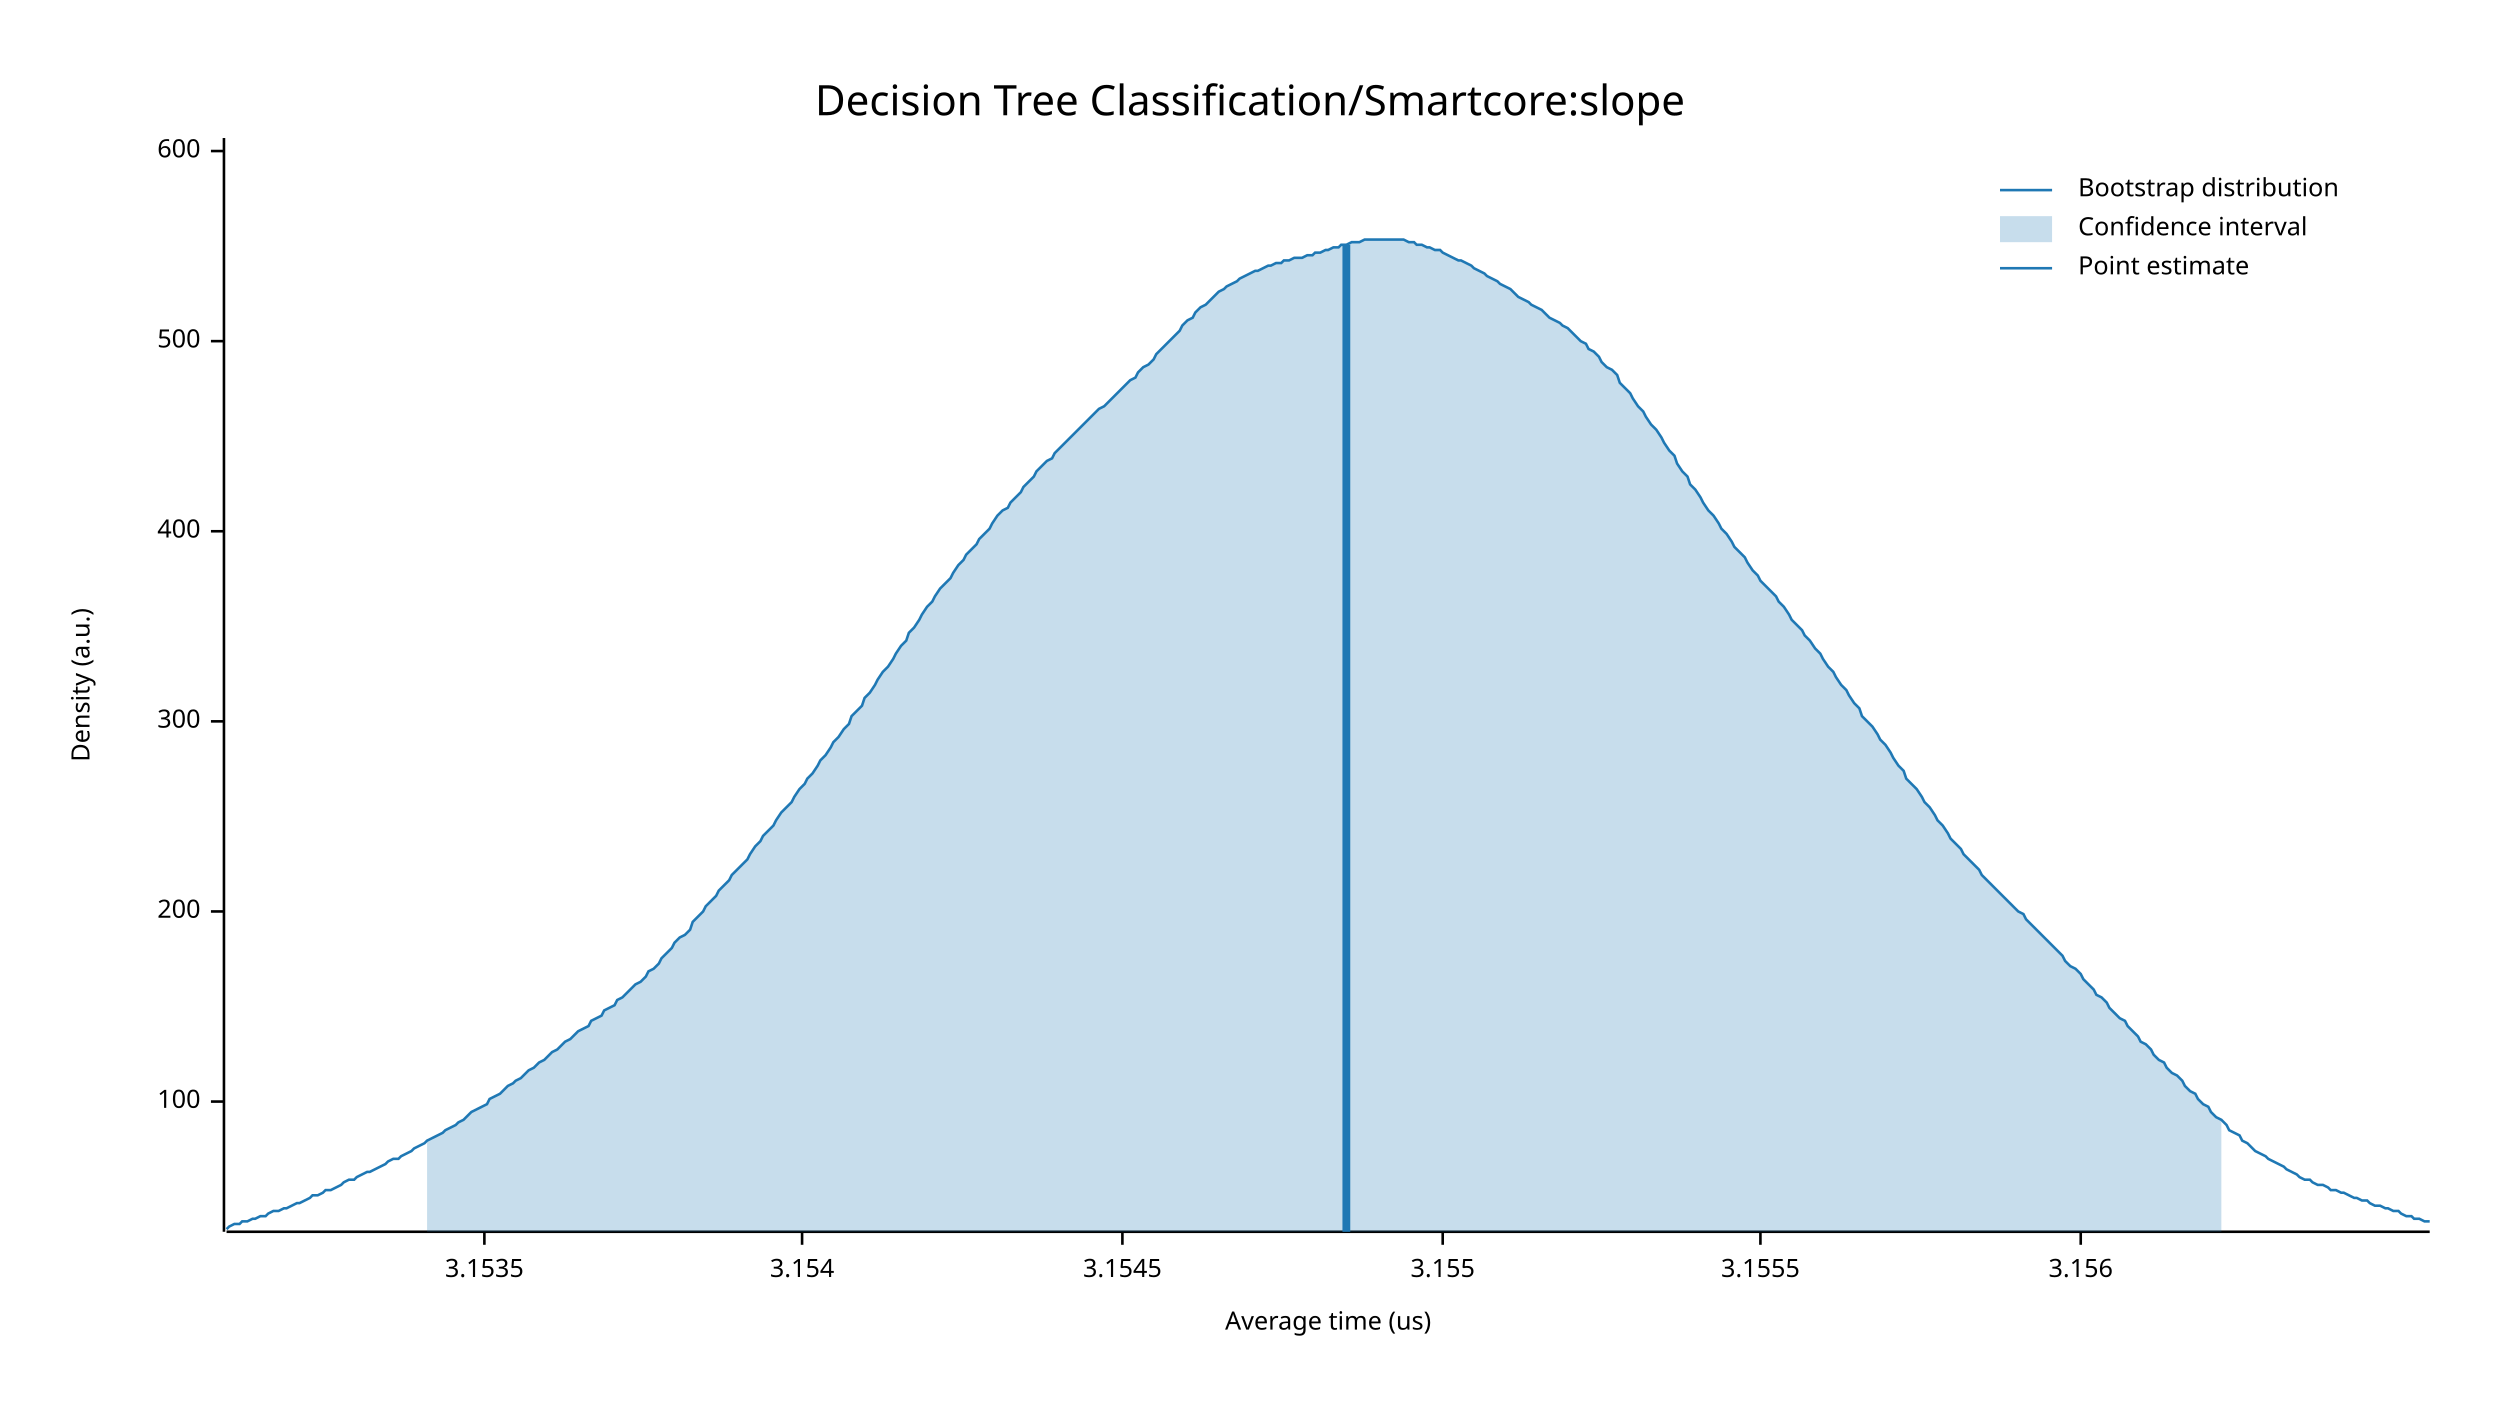
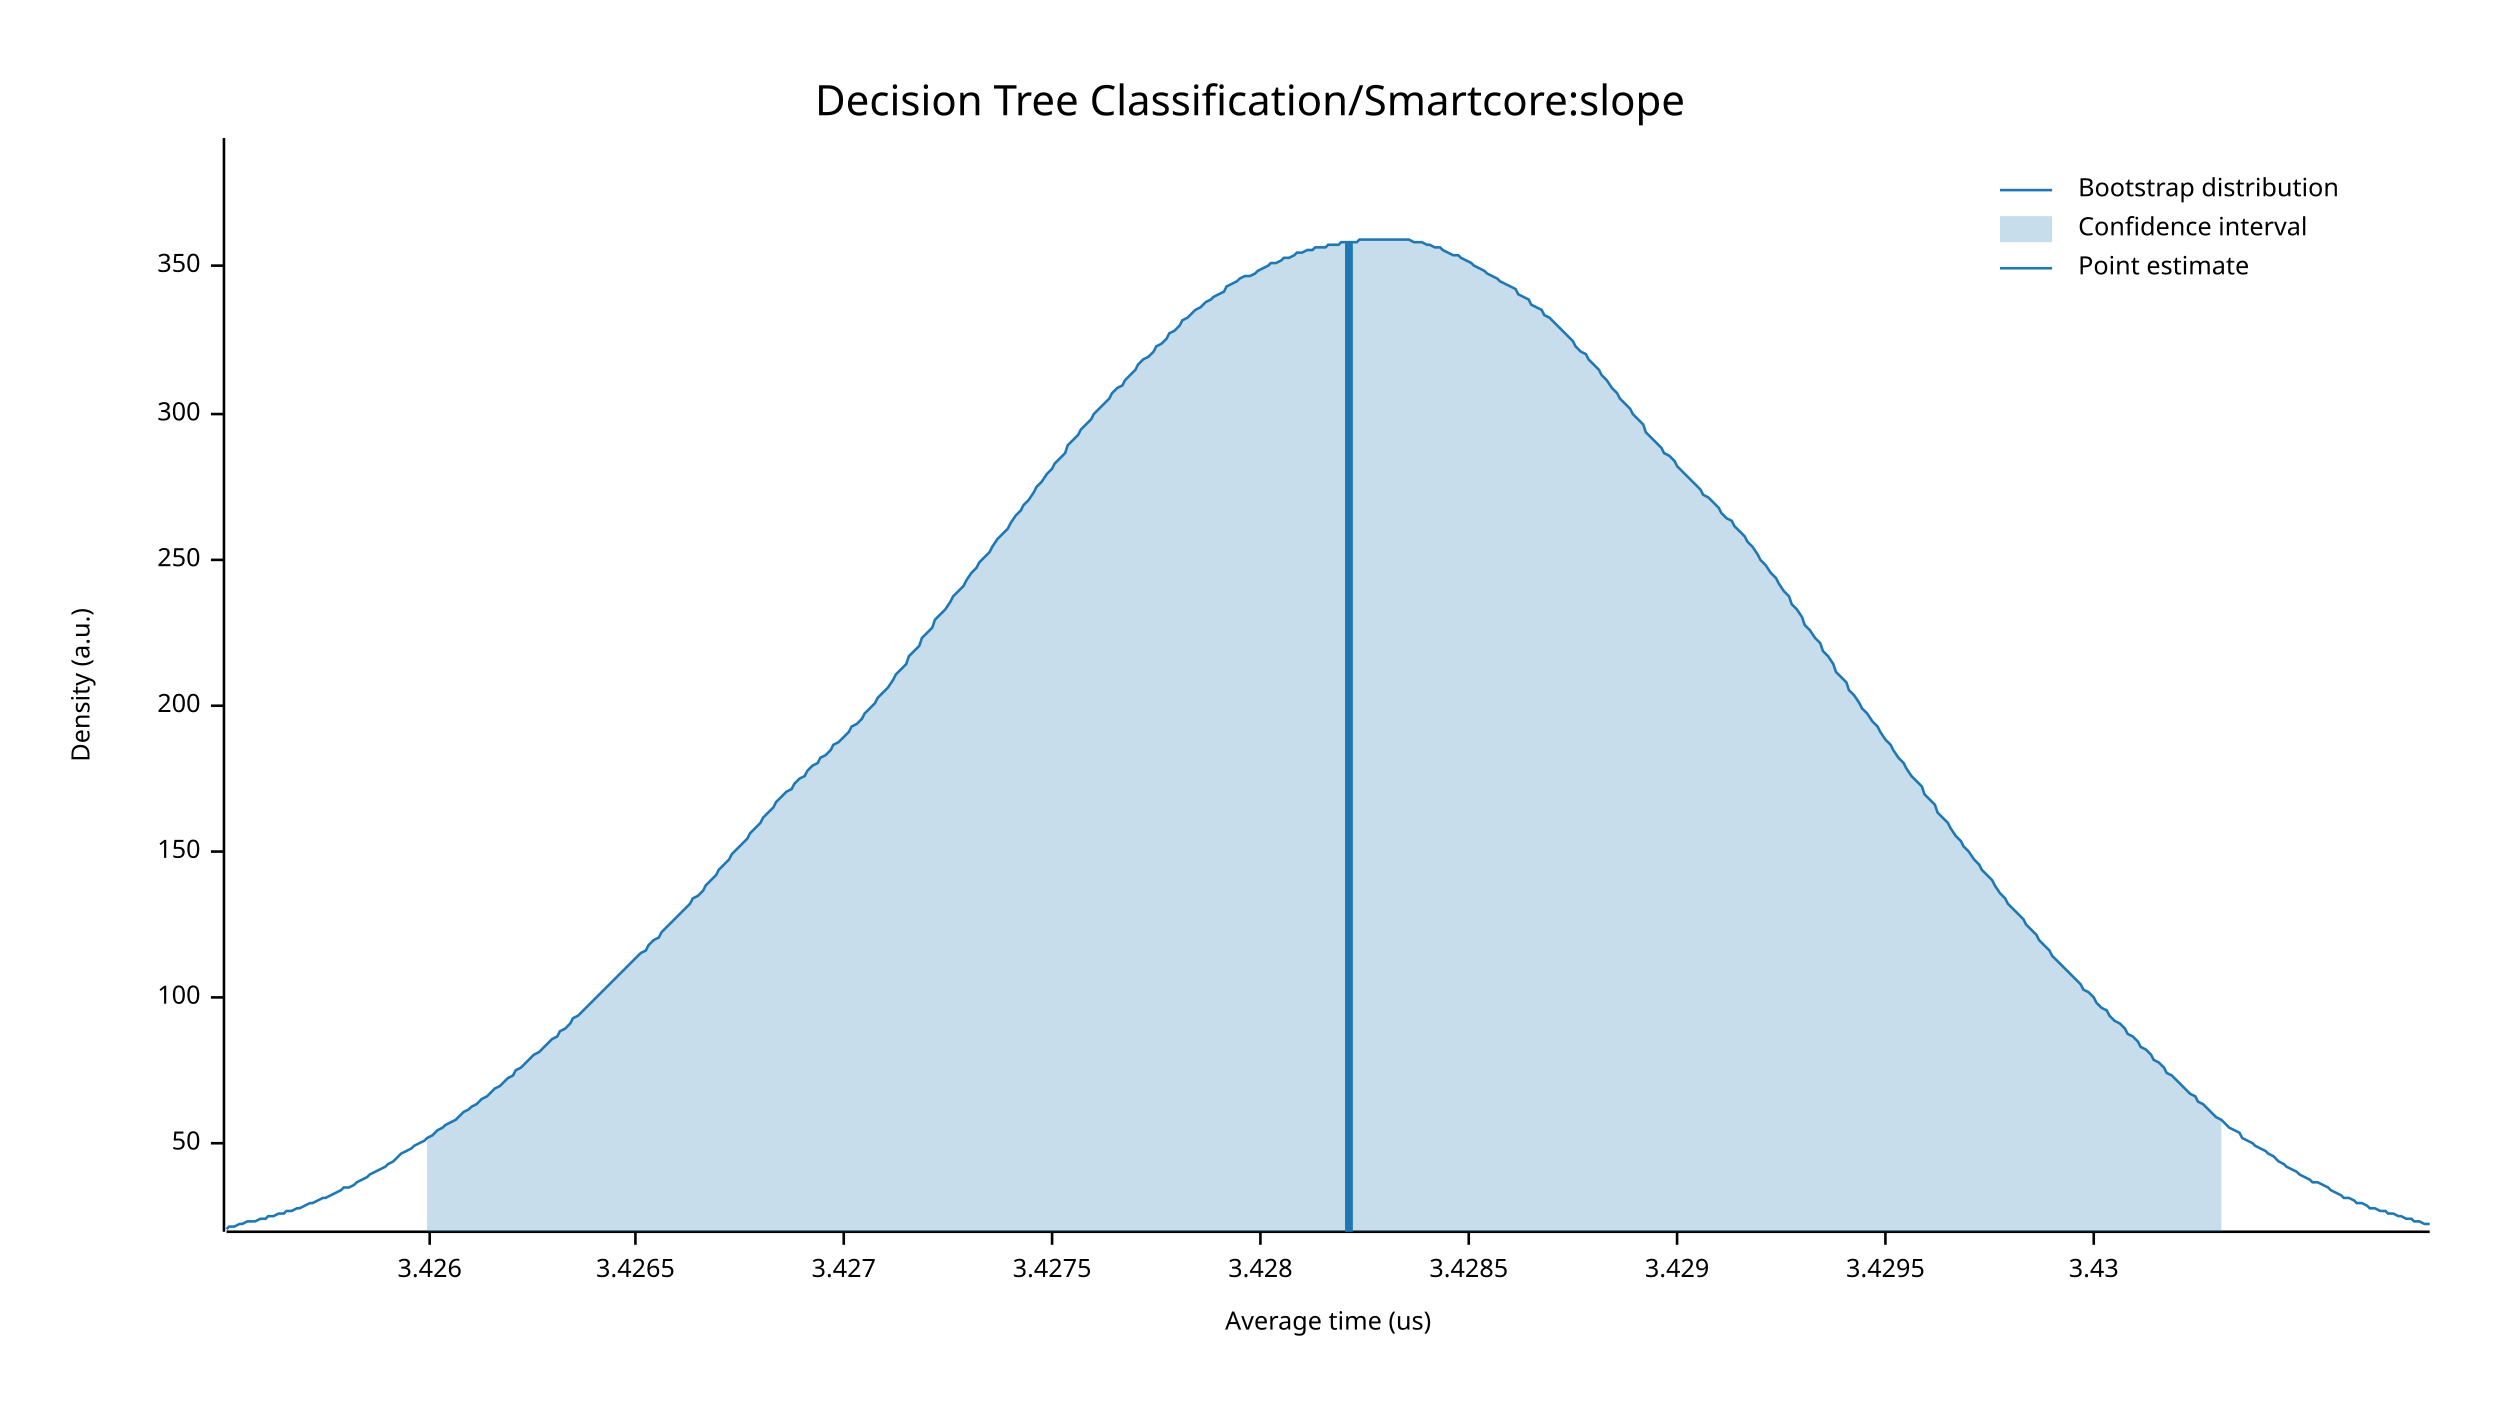
<svg xmlns="http://www.w3.org/2000/svg" width="960" height="540" viewBox="0 0 960 540">
  <text x="480" y="32" dy="0.76em" text-anchor="middle" font-family="sans-serif" font-size="16.129" opacity="1" fill="#000000">
Decision Tree Classification/Smartcore:slope
</text>
  <text x="27" y="263" dy="0.76em" text-anchor="middle" font-family="sans-serif" font-size="9.677" opacity="1" fill="#000000" transform="rotate(270, 27, 263)">
Density (a.u.)
</text>
  <text x="510" y="513" dy="-0.5ex" text-anchor="middle" font-family="sans-serif" font-size="9.677" opacity="1" fill="#000000">
Average time (us)
</text>
  <polyline fill="none" opacity="1" stroke="#000000" stroke-width="1" points="86,53 86,473 " />
-   <text x="77" y="423" dy="0.5ex" text-anchor="end" font-family="sans-serif" font-size="9.677" opacity="1" fill="#000000">
+   <text x="77" y="439" dy="0.5ex" text-anchor="end" font-family="sans-serif" font-size="9.677" opacity="1" fill="#000000">
+ 50
+ </text>
+   <polyline fill="none" opacity="1" stroke="#000000" stroke-width="1" points="81,439 86,439 " />
+   <text x="77" y="383" dy="0.5ex" text-anchor="end" font-family="sans-serif" font-size="9.677" opacity="1" fill="#000000">
100
</text>
-   <polyline fill="none" opacity="1" stroke="#000000" stroke-width="1" points="81,423 86,423 " />
-   <text x="77" y="350" dy="0.5ex" text-anchor="end" font-family="sans-serif" font-size="9.677" opacity="1" fill="#000000">
+   <polyline fill="none" opacity="1" stroke="#000000" stroke-width="1" points="81,383 86,383 " />
+   <text x="77" y="327" dy="0.5ex" text-anchor="end" font-family="sans-serif" font-size="9.677" opacity="1" fill="#000000">
+ 150
+ </text>
+   <polyline fill="none" opacity="1" stroke="#000000" stroke-width="1" points="81,327 86,327 " />
+   <text x="77" y="271" dy="0.5ex" text-anchor="end" font-family="sans-serif" font-size="9.677" opacity="1" fill="#000000">
200
</text>
-   <polyline fill="none" opacity="1" stroke="#000000" stroke-width="1" points="81,350 86,350 " />
-   <text x="77" y="277" dy="0.5ex" text-anchor="end" font-family="sans-serif" font-size="9.677" opacity="1" fill="#000000">
+   <polyline fill="none" opacity="1" stroke="#000000" stroke-width="1" points="81,271 86,271 " />
+   <text x="77" y="215" dy="0.5ex" text-anchor="end" font-family="sans-serif" font-size="9.677" opacity="1" fill="#000000">
+ 250
+ </text>
+   <polyline fill="none" opacity="1" stroke="#000000" stroke-width="1" points="81,215 86,215 " />
+   <text x="77" y="159" dy="0.5ex" text-anchor="end" font-family="sans-serif" font-size="9.677" opacity="1" fill="#000000">
300
</text>
-   <polyline fill="none" opacity="1" stroke="#000000" stroke-width="1" points="81,277 86,277 " />
-   <text x="77" y="204" dy="0.5ex" text-anchor="end" font-family="sans-serif" font-size="9.677" opacity="1" fill="#000000">
- 400
+   <polyline fill="none" opacity="1" stroke="#000000" stroke-width="1" points="81,159 86,159 " />
+   <text x="77" y="102" dy="0.5ex" text-anchor="end" font-family="sans-serif" font-size="9.677" opacity="1" fill="#000000">
+ 350
</text>
-   <polyline fill="none" opacity="1" stroke="#000000" stroke-width="1" points="81,204 86,204 " />
-   <text x="77" y="131" dy="0.5ex" text-anchor="end" font-family="sans-serif" font-size="9.677" opacity="1" fill="#000000">
- 500
+   <polyline fill="none" opacity="1" stroke="#000000" stroke-width="1" points="81,102 86,102 " />
+   <polyline fill="none" opacity="1" stroke="#000000" stroke-width="1" points="87,473 933,473 " />
+   <text x="165" y="483" dy="0.76em" text-anchor="middle" font-family="sans-serif" font-size="9.677" opacity="1" fill="#000000">
+ 3.426
</text>
-   <polyline fill="none" opacity="1" stroke="#000000" stroke-width="1" points="81,131 86,131 " />
-   <text x="77" y="58" dy="0.5ex" text-anchor="end" font-family="sans-serif" font-size="9.677" opacity="1" fill="#000000">
- 600
+   <polyline fill="none" opacity="1" stroke="#000000" stroke-width="1" points="165,473 165,478 " />
+   <text x="244" y="483" dy="0.76em" text-anchor="middle" font-family="sans-serif" font-size="9.677" opacity="1" fill="#000000">
+ 3.4265
</text>
-   <polyline fill="none" opacity="1" stroke="#000000" stroke-width="1" points="81,58 86,58 " />
-   <polyline fill="none" opacity="1" stroke="#000000" stroke-width="1" points="87,473 933,473 " />
-   <text x="186" y="483" dy="0.76em" text-anchor="middle" font-family="sans-serif" font-size="9.677" opacity="1" fill="#000000">
- 3.1535
+   <polyline fill="none" opacity="1" stroke="#000000" stroke-width="1" points="244,473 244,478 " />
+   <text x="324" y="483" dy="0.76em" text-anchor="middle" font-family="sans-serif" font-size="9.677" opacity="1" fill="#000000">
+ 3.427
</text>
-   <polyline fill="none" opacity="1" stroke="#000000" stroke-width="1" points="186,473 186,478 " />
-   <text x="308" y="483" dy="0.76em" text-anchor="middle" font-family="sans-serif" font-size="9.677" opacity="1" fill="#000000">
- 3.154
+   <polyline fill="none" opacity="1" stroke="#000000" stroke-width="1" points="324,473 324,478 " />
+   <text x="404" y="483" dy="0.76em" text-anchor="middle" font-family="sans-serif" font-size="9.677" opacity="1" fill="#000000">
+ 3.4275
</text>
-   <polyline fill="none" opacity="1" stroke="#000000" stroke-width="1" points="308,473 308,478 " />
-   <text x="431" y="483" dy="0.76em" text-anchor="middle" font-family="sans-serif" font-size="9.677" opacity="1" fill="#000000">
- 3.1545
+   <polyline fill="none" opacity="1" stroke="#000000" stroke-width="1" points="404,473 404,478 " />
+   <text x="484" y="483" dy="0.76em" text-anchor="middle" font-family="sans-serif" font-size="9.677" opacity="1" fill="#000000">
+ 3.428
</text>
-   <polyline fill="none" opacity="1" stroke="#000000" stroke-width="1" points="431,473 431,478 " />
-   <text x="554" y="483" dy="0.76em" text-anchor="middle" font-family="sans-serif" font-size="9.677" opacity="1" fill="#000000">
- 3.155
+   <polyline fill="none" opacity="1" stroke="#000000" stroke-width="1" points="484,473 484,478 " />
+   <text x="564" y="483" dy="0.76em" text-anchor="middle" font-family="sans-serif" font-size="9.677" opacity="1" fill="#000000">
+ 3.4285
</text>
-   <polyline fill="none" opacity="1" stroke="#000000" stroke-width="1" points="554,473 554,478 " />
-   <text x="676" y="483" dy="0.76em" text-anchor="middle" font-family="sans-serif" font-size="9.677" opacity="1" fill="#000000">
- 3.1555
+   <polyline fill="none" opacity="1" stroke="#000000" stroke-width="1" points="564,473 564,478 " />
+   <text x="644" y="483" dy="0.76em" text-anchor="middle" font-family="sans-serif" font-size="9.677" opacity="1" fill="#000000">
+ 3.429
</text>
-   <polyline fill="none" opacity="1" stroke="#000000" stroke-width="1" points="676,473 676,478 " />
-   <text x="799" y="483" dy="0.76em" text-anchor="middle" font-family="sans-serif" font-size="9.677" opacity="1" fill="#000000">
- 3.156
+   <polyline fill="none" opacity="1" stroke="#000000" stroke-width="1" points="644,473 644,478 " />
+   <text x="724" y="483" dy="0.76em" text-anchor="middle" font-family="sans-serif" font-size="9.677" opacity="1" fill="#000000">
+ 3.4295
</text>
-   <polyline fill="none" opacity="1" stroke="#000000" stroke-width="1" points="799,473 799,478 " />
-   <polyline fill="none" opacity="1" stroke="#1F78B4" stroke-width="1" points="87,472 88,471 90,470 92,470 93,469 95,469 97,468 98,468 100,467 102,467 103,466 105,465 107,465 109,464 110,464 112,463 114,462 115,462 117,461 119,460 120,459 122,459 124,458 125,457 127,457 129,456 131,455 132,454 134,453 136,453 137,452 139,451 141,450 142,450 144,449 146,448 148,447 149,446 151,445 153,445 154,444 156,443 158,442 159,441 161,440 163,439 164,438 166,437 168,436 170,435 171,434 173,433 175,432 176,431 178,430 180,428 181,427 183,426 185,425 187,424 188,422 190,421 192,420 193,419 195,417 197,416 198,415 200,414 202,412 203,411 205,410 207,408 209,407 210,406 212,404 214,403 215,402 217,400 219,399 220,398 222,396 224,395 226,394 227,392 229,391 231,390 232,388 234,387 236,386 237,384 239,383 241,381 242,380 244,378 246,377 248,375 249,373 251,372 253,370 254,368 256,366 258,364 259,362 261,360 263,359 265,357 266,354 268,352 270,350 271,348 273,346 275,344 276,342 278,340 280,338 281,336 283,334 285,332 287,330 288,328 290,325 292,323 293,321 295,319 297,317 298,315 300,312 302,310 304,308 305,306 307,303 309,301 310,299 312,297 314,294 315,292 317,290 319,287 320,285 322,283 324,280 326,278 327,275 329,273 331,271 332,268 334,266 336,263 337,261 339,258 341,256 343,253 344,251 346,248 348,246 349,243 351,241 353,238 354,236 356,233 358,231 359,229 361,226 363,224 365,222 366,220 368,217 370,215 371,213 373,211 375,209 376,207 378,205 380,203 381,201 383,198 385,196 387,195 388,193 390,191 392,189 393,187 395,185 397,183 398,181 400,179 402,177 404,176 405,174 407,172 409,170 410,169 412,167 414,165 415,164 417,162 419,160 420,159 422,157 424,156 426,154 427,153 429,151 431,149 432,148 434,146 436,145 437,143 439,141 441,140 443,138 444,136 446,134 448,132 449,131 451,129 453,127 454,125 456,123 458,122 459,120 461,118 463,117 465,115 466,114 468,112 470,111 471,110 473,109 475,108 476,107 478,106 480,105 482,104 483,104 485,103 487,102 488,102 490,101 492,101 493,100 495,100 497,99 498,99 500,99 502,98 504,98 505,97 507,97 509,96 510,96 512,95 514,95 515,94 517,94 519,93 521,93 522,93 524,92 526,92 527,92 529,92 531,92 532,92 534,92 536,92 537,92 539,92 541,93 543,93 544,94 546,94 548,95 549,95 551,96 553,96 554,97 556,98 558,99 560,100 561,100 563,101 565,102 566,103 568,104 570,105 571,106 573,107 575,108 576,109 578,110 580,111 582,113 583,114 585,115 587,116 588,117 590,118 592,119 593,120 595,122 597,123 599,124 600,125 602,126 604,128 605,129 607,131 609,132 610,134 612,135 614,137 615,139 617,141 619,142 621,144 622,147 624,149 626,151 627,153 629,156 631,158 632,160 634,163 636,165 638,168 639,170 641,173 643,175 644,178 646,181 648,183 649,186 651,188 653,191 654,193 656,196 658,198 660,201 661,203 663,205 665,208 666,210 668,212 670,214 671,216 673,219 675,221 676,223 678,225 680,227 682,229 683,231 685,233 687,236 688,238 690,240 692,242 693,244 695,246 697,249 699,251 700,253 702,256 704,258 705,260 707,263 709,265 710,267 712,270 714,272 715,275 717,277 719,279 721,282 722,284 724,286 726,289 727,291 729,294 731,296 732,299 734,301 736,303 738,306 739,308 741,310 743,313 744,315 746,317 748,320 749,322 751,324 753,326 754,328 756,330 758,332 760,334 761,336 763,338 765,340 766,341 768,343 770,345 771,346 773,348 775,350 777,351 778,353 780,355 782,357 783,358 785,360 787,362 788,363 790,365 792,367 793,369 795,371 797,372 799,374 800,376 802,378 804,380 805,382 807,383 809,385 810,387 812,389 814,391 816,392 817,394 819,396 821,398 822,400 824,401 826,403 827,405 829,407 831,408 832,410 834,412 836,413 838,415 839,417 841,419 843,420 844,422 846,424 848,425 849,427 851,429 853,430 855,432 856,434 858,435 860,436 861,438 863,439 865,441 866,442 868,443 870,444 871,445 873,446 875,447 877,448 878,449 880,450 882,451 883,452 885,453 887,453 888,454 890,455 892,455 894,456 895,457 897,457 899,458 900,458 902,459 904,460 905,460 907,461 909,461 910,462 912,463 914,463 916,464 917,464 919,465 921,465 922,466 924,467 926,467 927,468 929,468 931,469 933,469 " />
-   <polygon opacity="0.25" fill="#1F78B4" points="164,438 166,437 168,436 170,435 171,434 173,433 175,432 176,431 178,430 180,428 181,427 183,426 185,425 187,424 188,422 190,421 192,420 193,419 195,417 197,416 198,415 200,414 202,412 203,411 205,410 207,408 209,407 210,406 212,404 214,403 215,402 217,400 219,399 220,398 222,396 224,395 226,394 227,392 229,391 231,390 232,388 234,387 236,386 237,384 239,383 241,381 242,380 244,378 246,377 248,375 249,373 251,372 253,370 254,368 256,366 258,364 259,362 261,360 263,359 265,357 266,354 268,352 270,350 271,348 273,346 275,344 276,342 278,340 280,338 281,336 283,334 285,332 287,330 288,328 290,325 292,323 293,321 295,319 297,317 298,315 300,312 302,310 304,308 305,306 307,303 309,301 310,299 312,297 314,294 315,292 317,290 319,287 320,285 322,283 324,280 326,278 327,275 329,273 331,271 332,268 334,266 336,263 337,261 339,258 341,256 343,253 344,251 346,248 348,246 349,243 351,241 353,238 354,236 356,233 358,231 359,229 361,226 363,224 365,222 366,220 368,217 370,215 371,213 373,211 375,209 376,207 378,205 380,203 381,201 383,198 385,196 387,195 388,193 390,191 392,189 393,187 395,185 397,183 398,181 400,179 402,177 404,176 405,174 407,172 409,170 410,169 412,167 414,165 415,164 417,162 419,160 420,159 422,157 424,156 426,154 427,153 429,151 431,149 432,148 434,146 436,145 437,143 439,141 441,140 443,138 444,136 446,134 448,132 449,131 451,129 453,127 454,125 456,123 458,122 459,120 461,118 463,117 465,115 466,114 468,112 470,111 471,110 473,109 475,108 476,107 478,106 480,105 482,104 483,104 485,103 487,102 488,102 490,101 492,101 493,100 495,100 497,99 498,99 500,99 502,98 504,98 505,97 507,97 509,96 510,96 512,95 514,95 515,94 517,94 519,93 521,93 522,93 524,92 526,92 527,92 529,92 531,92 532,92 534,92 536,92 537,92 539,92 541,93 543,93 544,94 546,94 548,95 549,95 551,96 553,96 554,97 556,98 558,99 560,100 561,100 563,101 565,102 566,103 568,104 570,105 571,106 573,107 575,108 576,109 578,110 580,111 582,113 583,114 585,115 587,116 588,117 590,118 592,119 593,120 595,122 597,123 599,124 600,125 602,126 604,128 605,129 607,131 609,132 610,134 612,135 614,137 615,139 617,141 619,142 621,144 622,147 624,149 626,151 627,153 629,156 631,158 632,160 634,163 636,165 638,168 639,170 641,173 643,175 644,178 646,181 648,183 649,186 651,188 653,191 654,193 656,196 658,198 660,201 661,203 663,205 665,208 666,210 668,212 670,214 671,216 673,219 675,221 676,223 678,225 680,227 682,229 683,231 685,233 687,236 688,238 690,240 692,242 693,244 695,246 697,249 699,251 700,253 702,256 704,258 705,260 707,263 709,265 710,267 712,270 714,272 715,275 717,277 719,279 721,282 722,284 724,286 726,289 727,291 729,294 731,296 732,299 734,301 736,303 738,306 739,308 741,310 743,313 744,315 746,317 748,320 749,322 751,324 753,326 754,328 756,330 758,332 760,334 761,336 763,338 765,340 766,341 768,343 770,345 771,346 773,348 775,350 777,351 778,353 780,355 782,357 783,358 785,360 787,362 788,363 790,365 792,367 793,369 795,371 797,372 799,374 800,376 802,378 804,380 805,382 807,383 809,385 810,387 812,389 814,391 816,392 817,394 819,396 821,398 822,400 824,401 826,403 827,405 829,407 831,408 832,410 834,412 836,413 838,415 839,417 841,419 843,420 844,422 846,424 848,425 849,427 851,429 853,430 853,473 164,473 " />
-   <polyline fill="none" opacity="1" stroke="#1F78B4" stroke-width="3" points="517,473 517,94 " />
+   <polyline fill="none" opacity="1" stroke="#000000" stroke-width="1" points="724,473 724,478 " />
+   <text x="804" y="483" dy="0.76em" text-anchor="middle" font-family="sans-serif" font-size="9.677" opacity="1" fill="#000000">
+ 3.43
+ </text>
+   <polyline fill="none" opacity="1" stroke="#000000" stroke-width="1" points="804,473 804,478 " />
+   <polyline fill="none" opacity="1" stroke="#1F78B4" stroke-width="1" points="87,472 88,471 90,471 92,470 93,470 95,469 97,469 98,469 100,468 102,468 103,467 105,467 107,466 109,466 110,465 112,465 114,464 115,464 117,463 119,462 120,462 122,461 124,460 125,460 127,459 129,458 131,457 132,456 134,456 136,455 137,454 139,453 141,452 142,451 144,450 146,449 148,448 149,447 151,446 153,444 154,443 156,442 158,441 159,440 161,439 163,438 164,437 166,436 168,434 170,433 171,432 173,431 175,430 176,429 178,427 180,426 181,425 183,424 185,422 187,421 188,420 190,418 192,417 193,416 195,414 197,413 198,411 200,410 202,408 203,407 205,405 207,404 209,402 210,401 212,399 214,398 215,396 217,395 219,393 220,391 222,390 224,388 226,386 227,385 229,383 231,381 232,380 234,378 236,376 237,375 239,373 241,371 242,370 244,368 246,366 248,365 249,363 251,361 253,360 254,358 256,356 258,354 259,353 261,351 263,349 265,347 266,345 268,344 270,342 271,340 273,338 275,336 276,334 278,332 280,330 281,328 283,326 285,324 287,322 288,320 290,318 292,316 293,314 295,312 297,310 298,308 300,306 302,304 304,303 305,301 307,299 309,298 310,296 312,294 314,293 315,291 317,290 319,288 320,286 322,285 324,283 326,281 327,279 329,278 331,276 332,274 334,272 336,270 337,268 339,266 341,264 343,261 344,259 346,257 348,255 349,252 351,250 353,248 354,245 356,243 358,241 359,238 361,236 363,234 365,231 366,229 368,227 370,225 371,223 373,220 375,218 376,216 378,214 380,212 381,210 383,207 385,205 387,203 388,201 390,198 392,196 393,194 395,192 397,189 398,187 400,185 402,182 404,180 405,178 407,176 409,174 410,171 412,169 414,167 415,165 417,163 419,161 420,159 422,157 424,155 426,153 427,151 429,149 431,148 432,146 434,144 436,142 437,140 439,138 441,137 443,135 444,133 446,132 448,130 449,128 451,127 453,125 454,123 456,122 458,120 459,119 461,118 463,116 465,115 466,114 468,113 470,112 471,110 473,109 475,108 476,107 478,106 480,106 482,105 483,104 485,103 487,102 488,101 490,101 492,100 493,99 495,99 497,98 498,97 500,97 502,96 504,96 505,95 507,95 509,95 510,94 512,94 514,94 515,93 517,93 519,93 521,93 522,92 524,92 526,92 527,92 529,92 531,92 532,92 534,92 536,92 537,92 539,92 541,92 543,93 544,93 546,93 548,94 549,94 551,95 553,95 554,96 556,97 558,98 560,98 561,99 563,100 565,101 566,102 568,103 570,104 571,105 573,106 575,107 576,108 578,109 580,110 582,111 583,113 585,114 587,115 588,117 590,118 592,119 593,121 595,122 597,124 599,126 600,127 602,129 604,131 605,133 607,135 609,136 610,138 612,140 614,142 615,144 617,146 619,149 621,151 622,153 624,155 626,157 627,159 629,161 631,163 632,166 634,168 636,170 638,172 639,174 641,175 643,177 644,179 646,181 648,183 649,184 651,186 653,188 654,190 656,191 658,193 660,195 661,197 663,199 665,200 666,202 668,204 670,206 671,208 673,210 675,213 676,215 678,217 680,220 682,222 683,224 685,227 687,229 688,232 690,234 692,237 693,240 695,242 697,245 699,247 700,250 702,252 704,255 705,258 707,260 709,262 710,265 712,267 714,270 715,272 717,274 719,277 721,279 722,281 724,284 726,286 727,288 729,291 731,293 732,295 734,298 736,300 738,302 739,305 741,307 743,309 744,312 746,314 748,316 749,318 751,321 753,323 754,325 756,327 758,330 760,332 761,334 763,336 765,338 766,340 768,343 770,345 771,347 773,349 775,351 777,353 778,355 780,357 782,359 783,361 785,363 787,365 788,367 790,369 792,371 793,372 795,374 797,376 799,378 800,380 802,381 804,383 805,385 807,387 809,388 810,390 812,392 814,393 816,395 817,397 819,398 821,400 822,402 824,403 826,405 827,407 829,408 831,410 832,412 834,413 836,415 838,417 839,418 841,420 843,421 844,423 846,424 848,426 849,427 851,429 853,430 855,432 856,433 858,434 860,435 861,437 863,438 865,439 866,440 868,441 870,442 871,443 873,444 875,446 877,447 878,448 880,449 882,450 883,451 885,452 887,453 888,454 890,454 892,455 894,456 895,457 897,458 899,459 900,460 902,460 904,461 905,462 907,462 909,463 910,464 912,464 914,465 916,465 917,466 919,466 921,467 922,467 924,468 926,468 927,469 929,469 931,470 933,470 " />
+   <polygon opacity="0.25" fill="#1F78B4" points="164,437 166,436 168,434 170,433 171,432 173,431 175,430 176,429 178,427 180,426 181,425 183,424 185,422 187,421 188,420 190,418 192,417 193,416 195,414 197,413 198,411 200,410 202,408 203,407 205,405 207,404 209,402 210,401 212,399 214,398 215,396 217,395 219,393 220,391 222,390 224,388 226,386 227,385 229,383 231,381 232,380 234,378 236,376 237,375 239,373 241,371 242,370 244,368 246,366 248,365 249,363 251,361 253,360 254,358 256,356 258,354 259,353 261,351 263,349 265,347 266,345 268,344 270,342 271,340 273,338 275,336 276,334 278,332 280,330 281,328 283,326 285,324 287,322 288,320 290,318 292,316 293,314 295,312 297,310 298,308 300,306 302,304 304,303 305,301 307,299 309,298 310,296 312,294 314,293 315,291 317,290 319,288 320,286 322,285 324,283 326,281 327,279 329,278 331,276 332,274 334,272 336,270 337,268 339,266 341,264 343,261 344,259 346,257 348,255 349,252 351,250 353,248 354,245 356,243 358,241 359,238 361,236 363,234 365,231 366,229 368,227 370,225 371,223 373,220 375,218 376,216 378,214 380,212 381,210 383,207 385,205 387,203 388,201 390,198 392,196 393,194 395,192 397,189 398,187 400,185 402,182 404,180 405,178 407,176 409,174 410,171 412,169 414,167 415,165 417,163 419,161 420,159 422,157 424,155 426,153 427,151 429,149 431,148 432,146 434,144 436,142 437,140 439,138 441,137 443,135 444,133 446,132 448,130 449,128 451,127 453,125 454,123 456,122 458,120 459,119 461,118 463,116 465,115 466,114 468,113 470,112 471,110 473,109 475,108 476,107 478,106 480,106 482,105 483,104 485,103 487,102 488,101 490,101 492,100 493,99 495,99 497,98 498,97 500,97 502,96 504,96 505,95 507,95 509,95 510,94 512,94 514,94 515,93 517,93 519,93 521,93 522,92 524,92 526,92 527,92 529,92 531,92 532,92 534,92 536,92 537,92 539,92 541,92 543,93 544,93 546,93 548,94 549,94 551,95 553,95 554,96 556,97 558,98 560,98 561,99 563,100 565,101 566,102 568,103 570,104 571,105 573,106 575,107 576,108 578,109 580,110 582,111 583,113 585,114 587,115 588,117 590,118 592,119 593,121 595,122 597,124 599,126 600,127 602,129 604,131 605,133 607,135 609,136 610,138 612,140 614,142 615,144 617,146 619,149 621,151 622,153 624,155 626,157 627,159 629,161 631,163 632,166 634,168 636,170 638,172 639,174 641,175 643,177 644,179 646,181 648,183 649,184 651,186 653,188 654,190 656,191 658,193 660,195 661,197 663,199 665,200 666,202 668,204 670,206 671,208 673,210 675,213 676,215 678,217 680,220 682,222 683,224 685,227 687,229 688,232 690,234 692,237 693,240 695,242 697,245 699,247 700,250 702,252 704,255 705,258 707,260 709,262 710,265 712,267 714,270 715,272 717,274 719,277 721,279 722,281 724,284 726,286 727,288 729,291 731,293 732,295 734,298 736,300 738,302 739,305 741,307 743,309 744,312 746,314 748,316 749,318 751,321 753,323 754,325 756,327 758,330 760,332 761,334 763,336 765,338 766,340 768,343 770,345 771,347 773,349 775,351 777,353 778,355 780,357 782,359 783,361 785,363 787,365 788,367 790,369 792,371 793,372 795,374 797,376 799,378 800,380 802,381 804,383 805,385 807,387 809,388 810,390 812,392 814,393 816,395 817,397 819,398 821,400 822,402 824,403 826,405 827,407 829,408 831,410 832,412 834,413 836,415 838,417 839,418 841,420 843,421 844,423 846,424 848,426 849,427 851,429 853,430 853,473 164,473 " />
+   <polyline fill="none" opacity="1" stroke="#1F78B4" stroke-width="3" points="518,473 518,93 " />
  <text x="798" y="68" dy="0.76em" text-anchor="start" font-family="sans-serif" font-size="9.677" opacity="1" fill="#000000">
Bootstrap distribution
</text>
  <text x="798" y="83" dy="0.76em" text-anchor="start" font-family="sans-serif" font-size="9.677" opacity="1" fill="#000000">
Confidence interval
</text>
  <text x="798" y="98" dy="0.76em" text-anchor="start" font-family="sans-serif" font-size="9.677" opacity="1" fill="#000000">
Point estimate
</text>
  <polyline fill="none" opacity="1" stroke="#1F78B4" stroke-width="1" points="768,73 788,73 " />
  <rect x="768" y="83" width="20" height="10" opacity="0.25" fill="#1F78B4" stroke="none" />
  <polyline fill="none" opacity="1" stroke="#1F78B4" stroke-width="1" points="768,103 788,103 " />
</svg>
